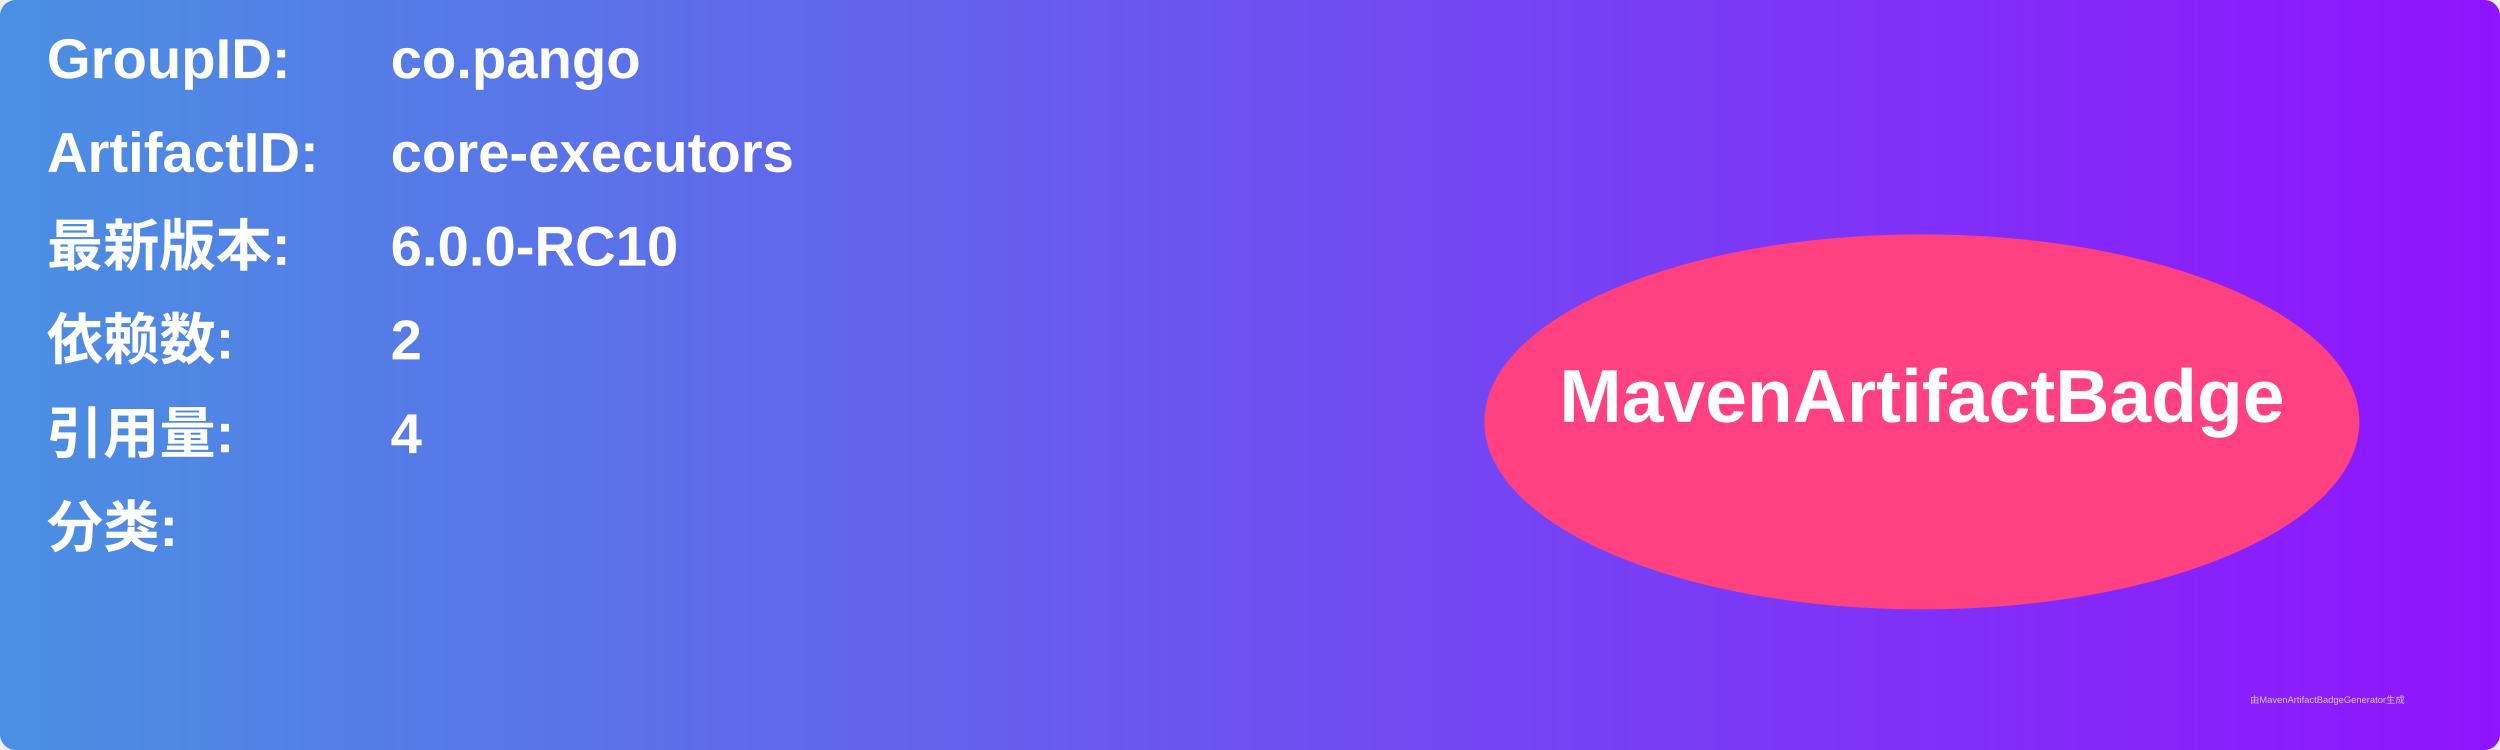
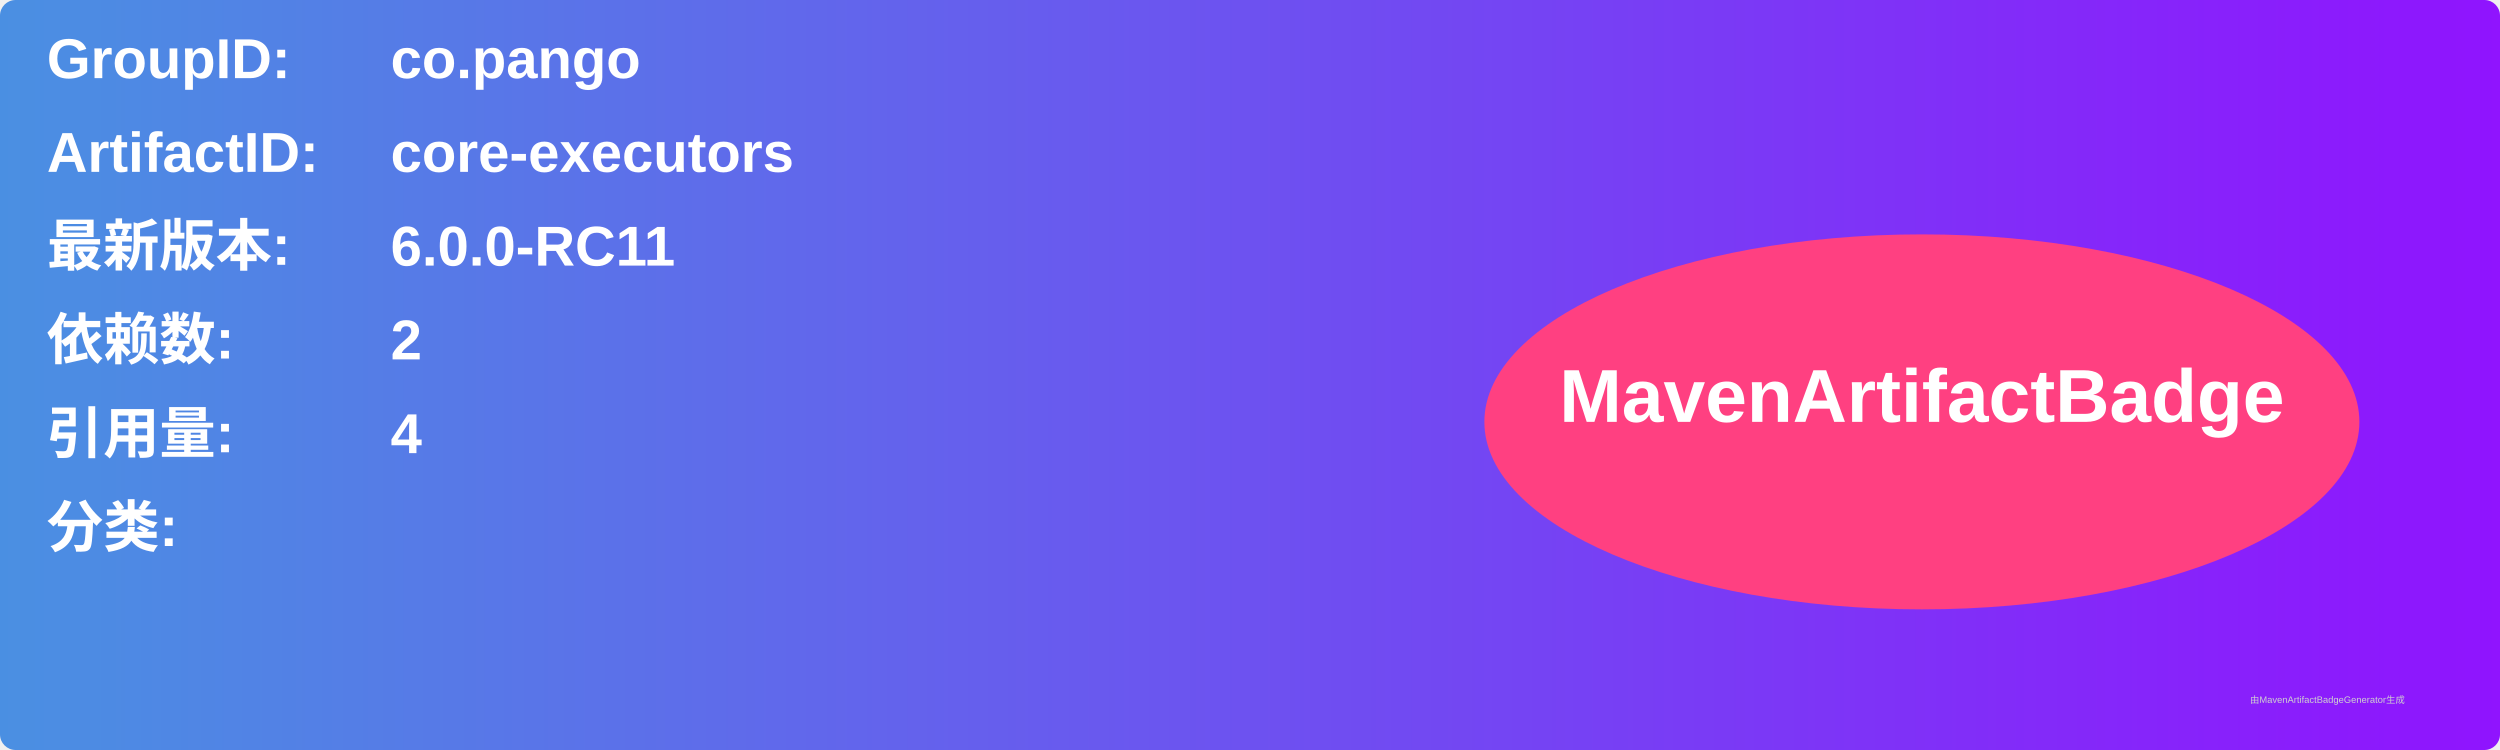
<svg xmlns="http://www.w3.org/2000/svg" width="800" height="240" viewBox="0 0 800 240">
  <linearGradient id="grad" x1="0%" y1="0%" x2="100%" y2="0%">
    <stop offset="0%" stop-color="#4a90e2" />
    <stop offset="100%" stop-color="#9013fe" />
  </linearGradient>
  <rect width="100%" height="100%" rx="5" ry="5" fill="url(#grad)" />
  <g transform="translate(15, 15)">
    <text x="0" y="10" font-family="Arial" font-size="18" fill="white" font-weight="bold" width="260">GroupID:</text>
    <text x="110" y="10" font-family="Arial" font-size="18" fill="white" font-weight="bold" width="460">co.pango</text>
    <text x="0" y="40" font-family="Arial" font-size="18" fill="white" font-weight="bold" width="260">ArtifactID:</text>
    <text x="110" y="40" font-family="Arial" font-size="18" fill="white" font-weight="bold" width="460">core-executors</text>
    <text x="0" y="70" font-family="Arial" font-size="18" fill="white" font-weight="bold">最新版本:</text>
    <text x="110" y="70" font-family="Arial" font-size="18" fill="white" font-weight="bold">
-       <tspan font-weight="bold">6.0.0-RC10</tspan>
+       <tspan font-weight="bold">6.0.0-RC11</tspan>
    </text>
    <text x="0" y="100" font-family="Arial" font-size="18" fill="white" font-weight="bold">依赖数: </text>
    <text x="110" y="100" font-family="Arial" font-size="18" fill="white">
      <tspan font-weight="bold">2</tspan>
    </text>
    <text x="0" y="130" font-family="Arial" font-size="18" fill="white" font-weight="bold">引用量: </text>
    <text x="110" y="130" font-family="Arial" font-size="18" fill="white">
      <tspan font-weight="bold">4</tspan>
    </text>
    <text x="0" y="160" font-family="Arial" font-size="18" fill="white" font-weight="bold">分类:</text>
    <text x="10" y="190" font-family="Arial" font-size="10" fill="white">
      <tspan font-weight="bold" />
    </text>
    <ellipse cx="600" cy="120" rx="140" ry="60" fill="#ff4081" />
    <text x="600" y="120" text-anchor="middle" font-family="Arial" font-size="24" fill="white" font-weight="bold">MavenArtifactBadge</text>
  </g>
  <text x="720" y="225" font-family="Arial" font-size="3" fill="#d0d0d0">由MavenArtifactBadgeGenerator生成</text>
</svg>
